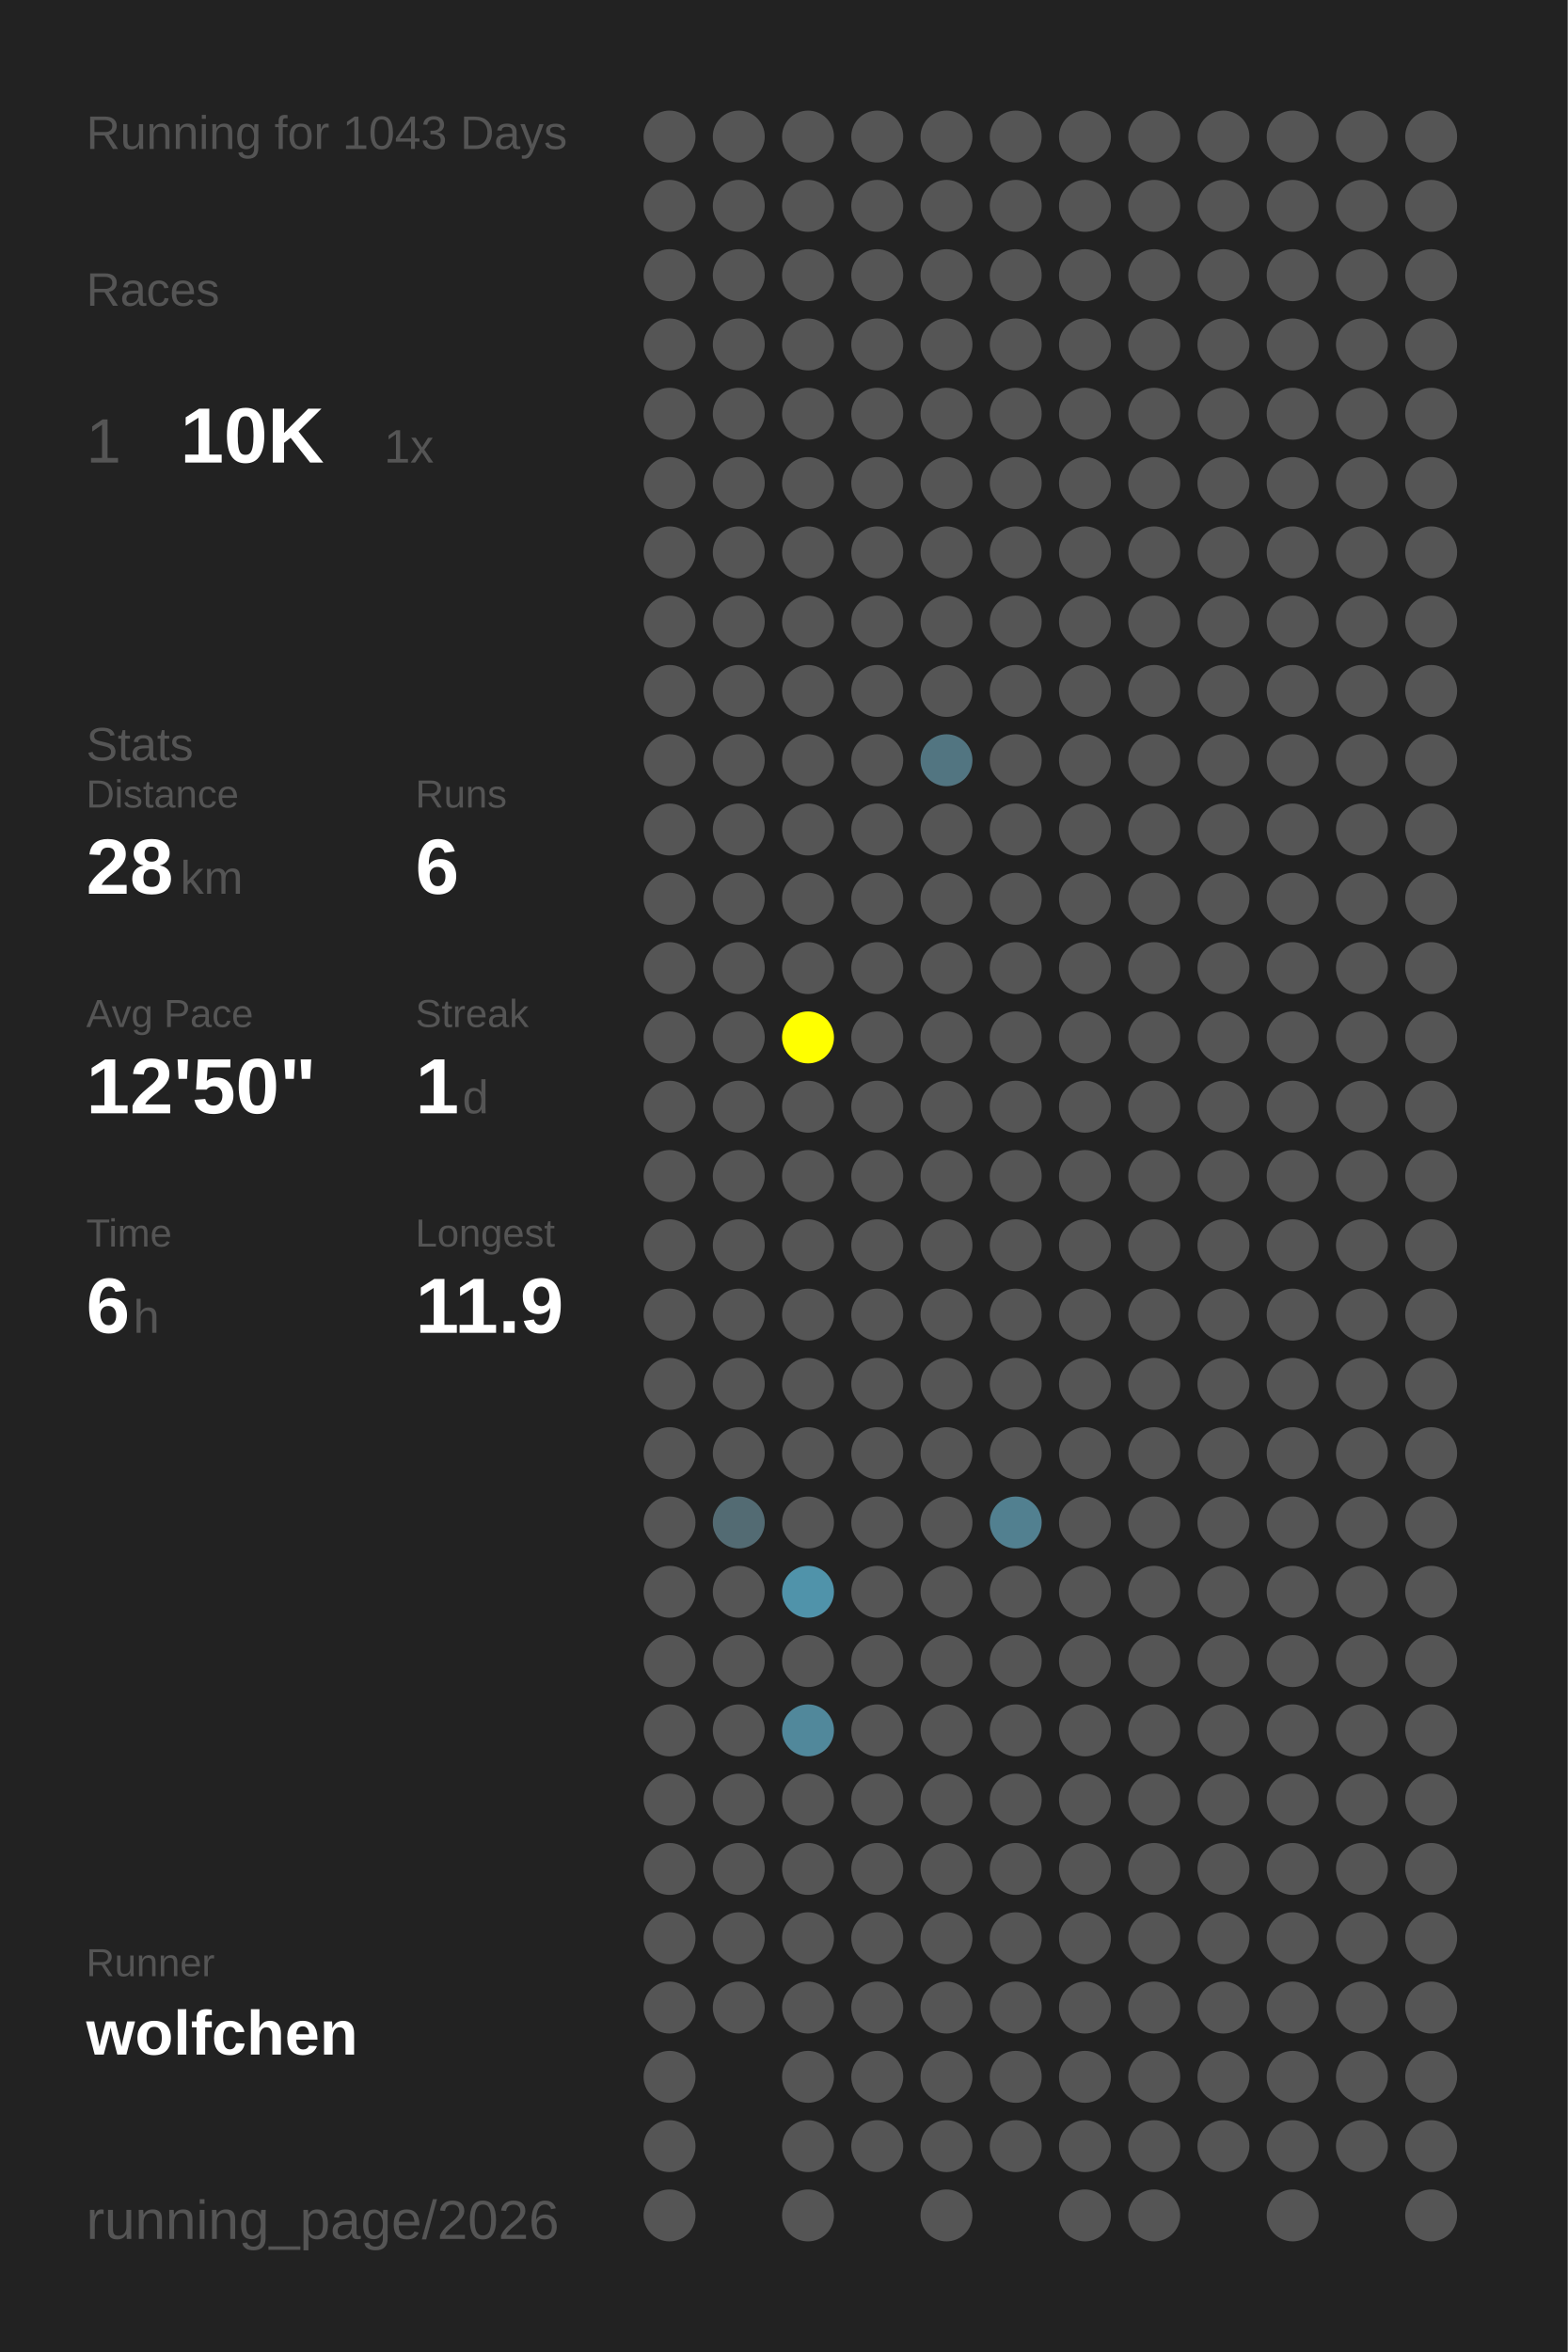
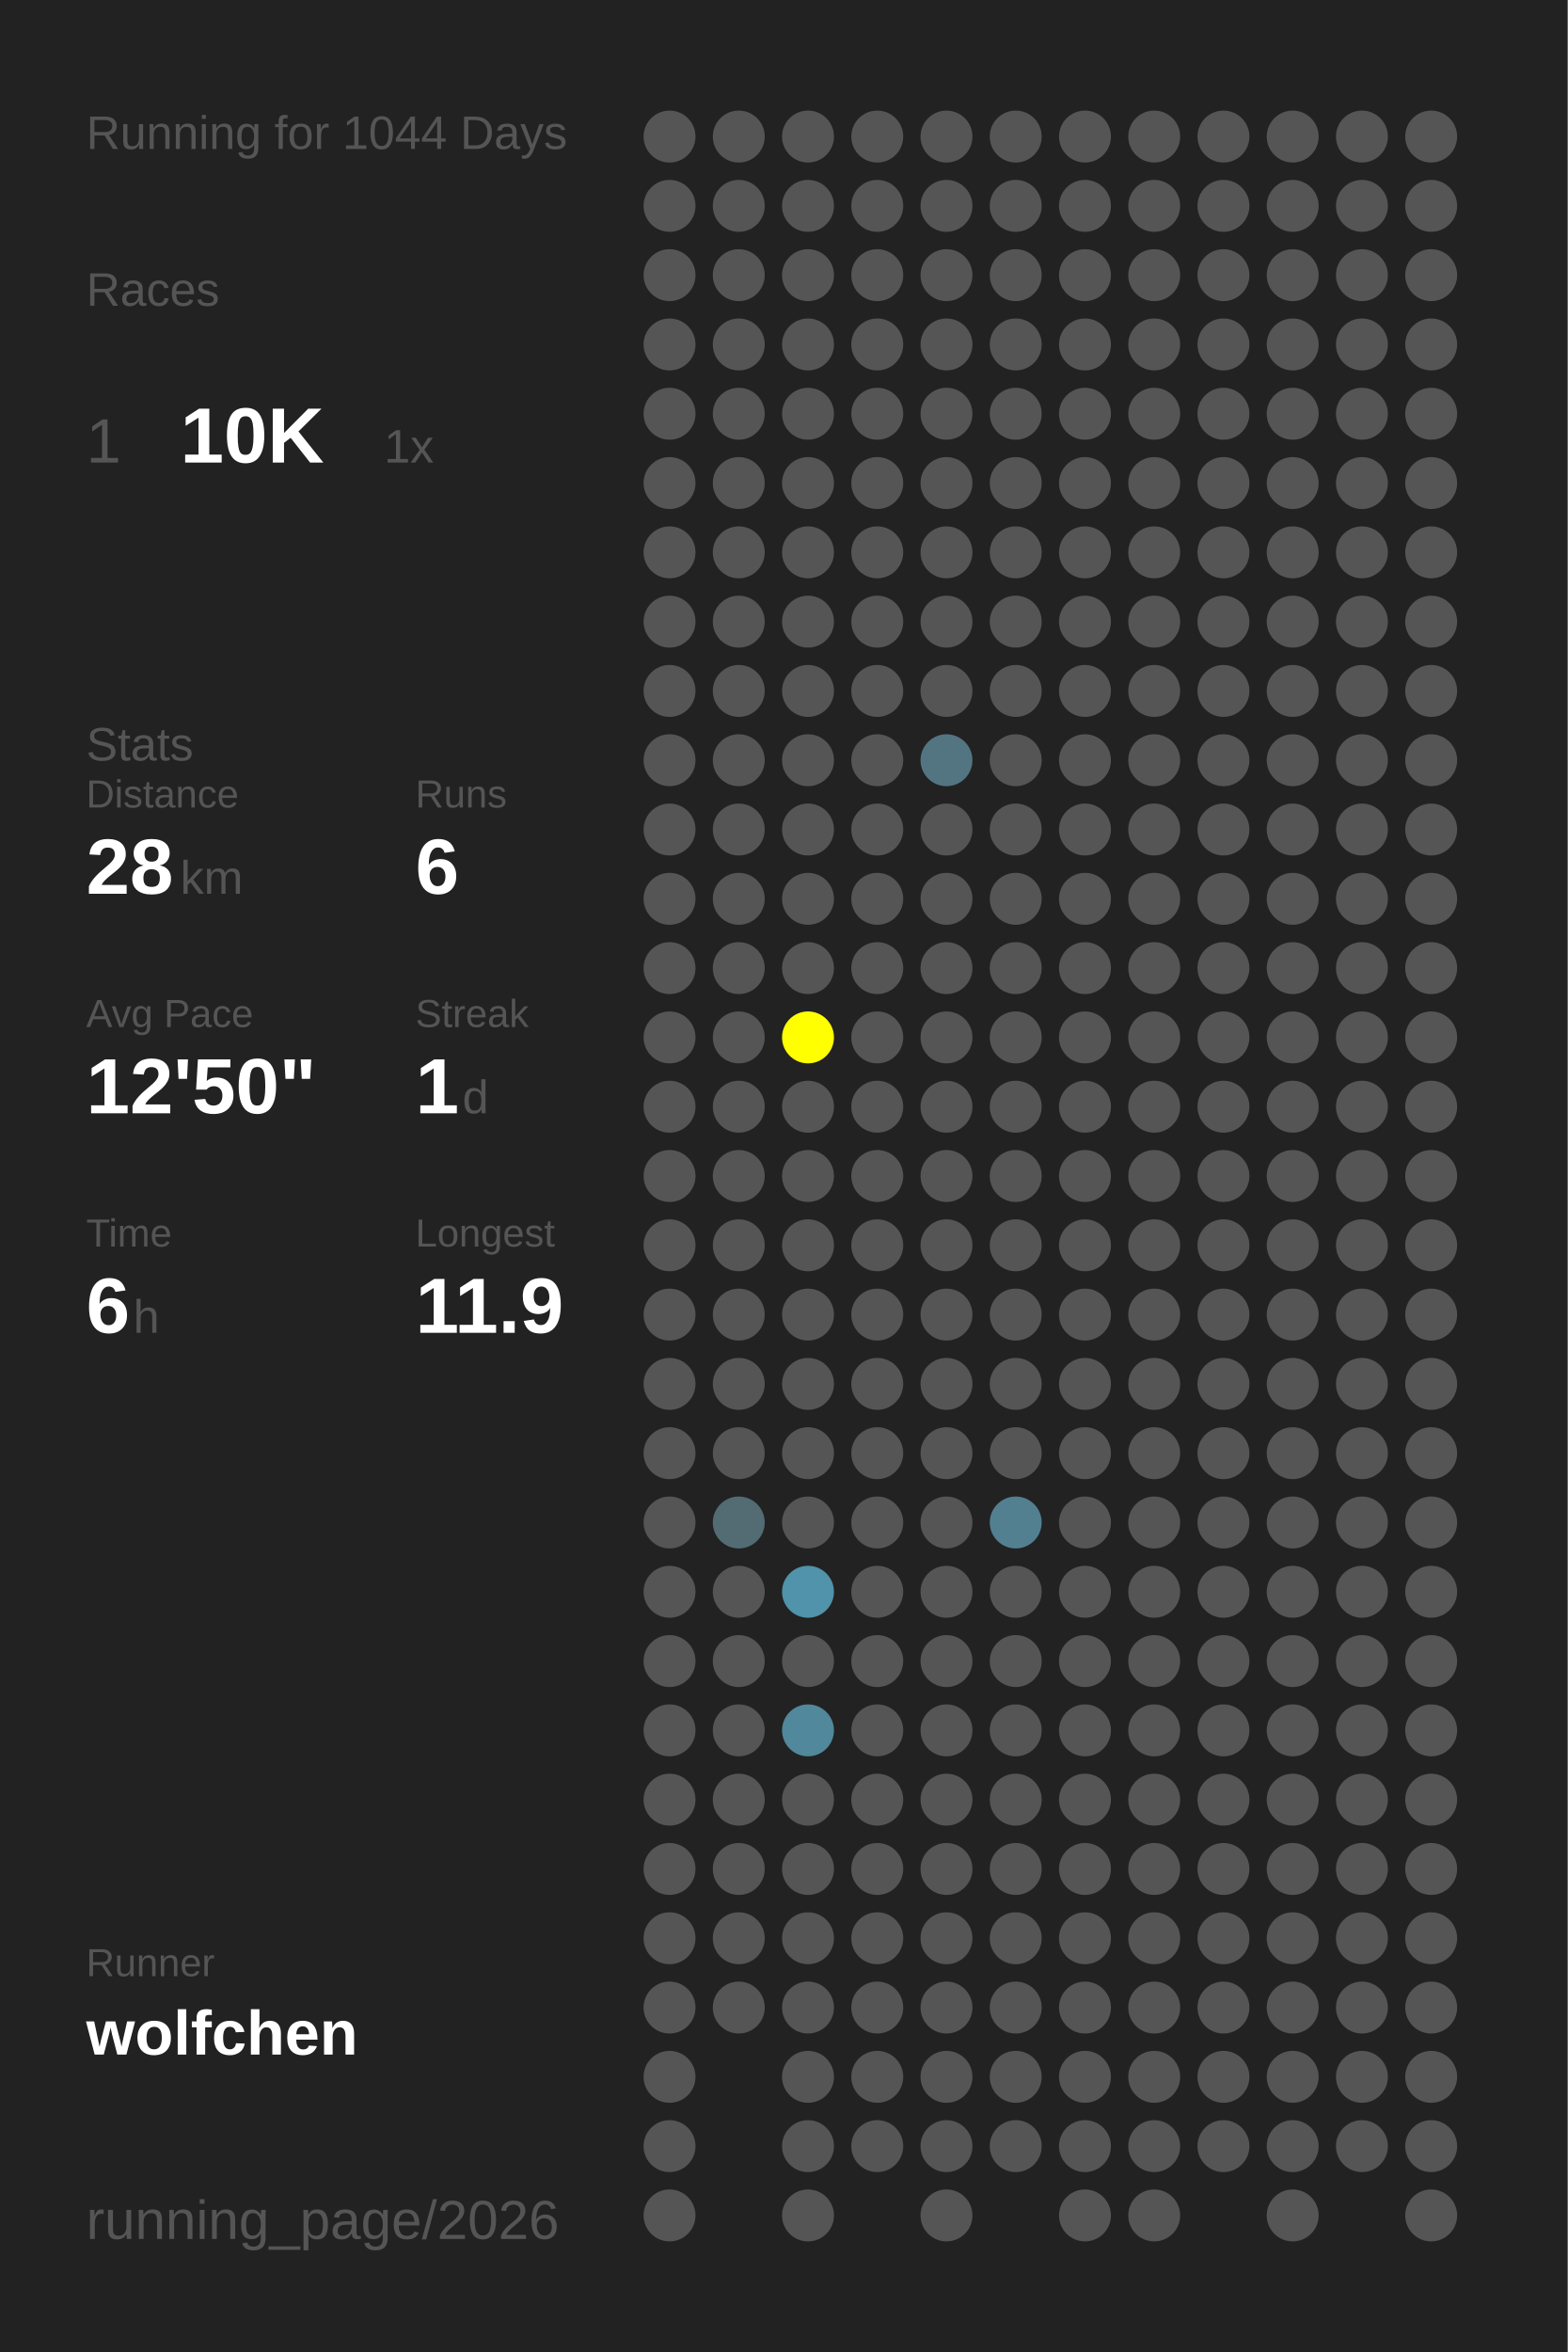
<svg xmlns="http://www.w3.org/2000/svg" baseProfile="full" height="300mm" version="1.1" viewBox="0,0,200,300" width="200mm">
  <defs />
  <rect fill="#222222" height="300" width="200" x="0" y="0" />
-   <text fill="#555555" style="font-size:6px; font-family:Arial;" x="11" y="19">Running for 1043 Days</text>
+   <text fill="#555555" style="font-size:6px; font-family:Arial;" x="11" y="19">Running for 1044 Days</text>
  <text fill="#555555" style="font-size:6px; font-family:Arial;" x="11" y="39">Races</text>
  <text fill="#555555" style="font-size:8px; font-family:Arial;" x="11" y="59">1</text>
  <text fill="#FFFFFF" style="font-size:10px; font-family:Arial; font-weight:bold;" x="23" y="59">10K</text>
  <text fill="#555555" style="font-size:6px; font-family:Arial;" x="49" y="59">1x</text>
  <text fill="#555555" style="font-size:6px; font-family:Arial;" x="11" y="97">Stats</text>
  <text fill="#555555" style="font-size:5px; font-family:Arial;" x="11" y="103">Distance</text>
  <text fill="#FFFFFF" style="font-size:10px; font-family:Arial; font-weight:bold;" x="11" y="114">28</text>
  <text fill="#555555" style="font-size:6px; font-family:Arial;" x="23" y="114">km</text>
  <text fill="#555555" style="font-size:5px; font-family:Arial;" x="53" y="103">Runs</text>
  <text fill="#FFFFFF" style="font-size:10px; font-family:Arial; font-weight:bold;" x="53" y="114">6</text>
  <text fill="#555555" style="font-size:5px; font-family:Arial;" x="11" y="131">Avg Pace</text>
  <text fill="#FFFFFF" style="font-size:10px; font-family:Arial; font-weight:bold;" x="11" y="142">12'50"</text>
  <text fill="#555555" style="font-size:5px; font-family:Arial;" x="53" y="131">Streak</text>
  <text fill="#FFFFFF" style="font-size:10px; font-family:Arial; font-weight:bold;" x="53" y="142">1</text>
  <text fill="#555555" style="font-size:6px; font-family:Arial;" x="59" y="142">d</text>
  <text fill="#555555" style="font-size:5px; font-family:Arial;" x="11" y="159">Time</text>
  <text fill="#FFFFFF" style="font-size:10px; font-family:Arial; font-weight:bold;" x="11" y="170">6</text>
  <text fill="#555555" style="font-size:6px; font-family:Arial;" x="17" y="170">h</text>
  <text fill="#555555" style="font-size:5px; font-family:Arial;" x="53" y="159">Longest</text>
  <text fill="#FFFFFF" style="font-size:10px; font-family:Arial; font-weight:bold;" x="53" y="170">11.9</text>
  <text fill="#555555" style="font-size:5px; font-family:Arial;" x="11" y="252.065">Runner</text>
  <text fill="#FFFFFF" style="font-size:8px; font-family:Arial; font-weight:bold;" x="11" y="262.065">wolfchen</text>
  <text fill="#555555" style="font-size:7px; font-family:Arial;" x="11" y="285.581">running_page/2026</text>
  <circle cx="85.417" cy="17.419" fill="#555555" r="3.312" />
  <circle cx="85.417" cy="26.258" fill="#555555" r="3.312" />
  <circle cx="85.417" cy="35.097" fill="#555555" r="3.312" />
  <circle cx="85.417" cy="43.935" fill="#555555" r="3.312" />
  <circle cx="85.417" cy="52.774" fill="#555555" r="3.312" />
  <circle cx="85.417" cy="61.613" fill="#555555" r="3.312" />
  <circle cx="85.417" cy="70.452" fill="#555555" r="3.312" />
  <circle cx="85.417" cy="79.29" fill="#555555" r="3.312" />
  <circle cx="85.417" cy="88.129" fill="#555555" r="3.312" />
  <circle cx="85.417" cy="96.968" fill="#555555" r="3.312" />
  <circle cx="85.417" cy="105.806" fill="#555555" r="3.312" />
  <circle cx="85.417" cy="114.645" fill="#555555" r="3.312" />
  <circle cx="85.417" cy="123.484" fill="#555555" r="3.312" />
  <circle cx="85.417" cy="132.323" fill="#555555" r="3.312" />
  <circle cx="85.417" cy="141.161" fill="#555555" r="3.312" />
  <circle cx="85.417" cy="150" fill="#555555" r="3.312" />
  <circle cx="85.417" cy="158.839" fill="#555555" r="3.312" />
  <circle cx="85.417" cy="167.677" fill="#555555" r="3.312" />
  <circle cx="85.417" cy="176.516" fill="#555555" r="3.312" />
  <circle cx="85.417" cy="185.355" fill="#555555" r="3.312" />
  <circle cx="85.417" cy="194.194" fill="#555555" r="3.312" />
  <circle cx="85.417" cy="203.032" fill="#555555" r="3.312" />
  <circle cx="85.417" cy="211.871" fill="#555555" r="3.312" />
  <circle cx="85.417" cy="220.71" fill="#555555" r="3.312" />
  <circle cx="85.417" cy="229.548" fill="#555555" r="3.312" />
  <circle cx="85.417" cy="238.387" fill="#555555" r="3.312" />
  <circle cx="85.417" cy="247.226" fill="#555555" r="3.312" />
  <circle cx="85.417" cy="256.065" fill="#555555" r="3.312" />
  <circle cx="85.417" cy="264.903" fill="#555555" r="3.312" />
  <circle cx="85.417" cy="273.742" fill="#555555" r="3.312" />
  <circle cx="85.417" cy="282.581" fill="#555555" r="3.312" />
  <circle cx="94.25" cy="17.419" fill="#555555" r="3.312" />
  <circle cx="94.25" cy="26.258" fill="#555555" r="3.312" />
  <circle cx="94.25" cy="35.097" fill="#555555" r="3.312" />
  <circle cx="94.25" cy="43.935" fill="#555555" r="3.312" />
  <circle cx="94.25" cy="52.774" fill="#555555" r="3.312" />
  <circle cx="94.25" cy="61.613" fill="#555555" r="3.312" />
  <circle cx="94.25" cy="70.452" fill="#555555" r="3.312" />
  <circle cx="94.25" cy="79.29" fill="#555555" r="3.312" />
  <circle cx="94.25" cy="88.129" fill="#555555" r="3.312" />
  <circle cx="94.25" cy="96.968" fill="#555555" r="3.312" />
  <circle cx="94.25" cy="105.806" fill="#555555" r="3.312" />
  <circle cx="94.25" cy="114.645" fill="#555555" r="3.312" />
  <circle cx="94.25" cy="123.484" fill="#555555" r="3.312" />
  <circle cx="94.25" cy="132.323" fill="#555555" r="3.312" />
  <circle cx="94.25" cy="141.161" fill="#555555" r="3.312" />
  <circle cx="94.25" cy="150" fill="#555555" r="3.312" />
  <circle cx="94.25" cy="158.839" fill="#555555" r="3.312" />
  <circle cx="94.25" cy="167.677" fill="#555555" r="3.312" />
  <circle cx="94.25" cy="176.516" fill="#555555" r="3.312" />
  <circle cx="94.25" cy="185.355" fill="#555555" r="3.312" />
  <circle cx="94.25" cy="194.194" fill="#536b73" r="3.312" />
  <circle cx="94.25" cy="203.032" fill="#555555" r="3.312" />
  <circle cx="94.25" cy="211.871" fill="#555555" r="3.312" />
  <circle cx="94.25" cy="220.71" fill="#555555" r="3.312" />
  <circle cx="94.25" cy="229.548" fill="#555555" r="3.312" />
  <circle cx="94.25" cy="238.387" fill="#555555" r="3.312" />
  <circle cx="94.25" cy="247.226" fill="#555555" r="3.312" />
  <circle cx="94.25" cy="256.065" fill="#555555" r="3.312" />
  <circle cx="103.083" cy="17.419" fill="#555555" r="3.312" />
  <circle cx="103.083" cy="26.258" fill="#555555" r="3.312" />
  <circle cx="103.083" cy="35.097" fill="#555555" r="3.312" />
  <circle cx="103.083" cy="43.935" fill="#555555" r="3.312" />
  <circle cx="103.083" cy="52.774" fill="#555555" r="3.312" />
  <circle cx="103.083" cy="61.613" fill="#555555" r="3.312" />
  <circle cx="103.083" cy="70.452" fill="#555555" r="3.312" />
  <circle cx="103.083" cy="79.29" fill="#555555" r="3.312" />
  <circle cx="103.083" cy="88.129" fill="#555555" r="3.312" />
  <circle cx="103.083" cy="96.968" fill="#555555" r="3.312" />
  <circle cx="103.083" cy="105.806" fill="#555555" r="3.312" />
  <circle cx="103.083" cy="114.645" fill="#555555" r="3.312" />
  <circle cx="103.083" cy="123.484" fill="#555555" r="3.312" />
  <circle cx="103.083" cy="132.323" fill="#FFFF00" r="3.312" />
  <circle cx="103.083" cy="141.161" fill="#555555" r="3.312" />
  <circle cx="103.083" cy="150" fill="#555555" r="3.312" />
  <circle cx="103.083" cy="158.839" fill="#555555" r="3.312" />
  <circle cx="103.083" cy="167.677" fill="#555555" r="3.312" />
  <circle cx="103.083" cy="176.516" fill="#555555" r="3.312" />
  <circle cx="103.083" cy="185.355" fill="#555555" r="3.312" />
  <circle cx="103.083" cy="194.194" fill="#555555" r="3.312" />
  <circle cx="103.083" cy="203.032" fill="#5093aa" r="3.312" />
  <circle cx="103.083" cy="211.871" fill="#555555" r="3.312" />
  <circle cx="103.083" cy="220.71" fill="#51889b" r="3.312" />
  <circle cx="103.083" cy="229.548" fill="#555555" r="3.312" />
  <circle cx="103.083" cy="238.387" fill="#555555" r="3.312" />
  <circle cx="103.083" cy="247.226" fill="#555555" r="3.312" />
  <circle cx="103.083" cy="256.065" fill="#555555" r="3.312" />
  <circle cx="103.083" cy="264.903" fill="#555555" r="3.312" />
  <circle cx="103.083" cy="273.742" fill="#555555" r="3.312" />
  <circle cx="103.083" cy="282.581" fill="#555555" r="3.312" />
  <circle cx="111.917" cy="17.419" fill="#555555" r="3.312" />
  <circle cx="111.917" cy="26.258" fill="#555555" r="3.312" />
  <circle cx="111.917" cy="35.097" fill="#555555" r="3.312" />
  <circle cx="111.917" cy="43.935" fill="#555555" r="3.312" />
  <circle cx="111.917" cy="52.774" fill="#555555" r="3.312" />
  <circle cx="111.917" cy="61.613" fill="#555555" r="3.312" />
  <circle cx="111.917" cy="70.452" fill="#555555" r="3.312" />
  <circle cx="111.917" cy="79.29" fill="#555555" r="3.312" />
  <circle cx="111.917" cy="88.129" fill="#555555" r="3.312" />
  <circle cx="111.917" cy="96.968" fill="#555555" r="3.312" />
  <circle cx="111.917" cy="105.806" fill="#555555" r="3.312" />
  <circle cx="111.917" cy="114.645" fill="#555555" r="3.312" />
  <circle cx="111.917" cy="123.484" fill="#555555" r="3.312" />
  <circle cx="111.917" cy="132.323" fill="#555555" r="3.312" />
  <circle cx="111.917" cy="141.161" fill="#555555" r="3.312" />
  <circle cx="111.917" cy="150" fill="#555555" r="3.312" />
  <circle cx="111.917" cy="158.839" fill="#555555" r="3.312" />
  <circle cx="111.917" cy="167.677" fill="#555555" r="3.312" />
  <circle cx="111.917" cy="176.516" fill="#555555" r="3.312" />
  <circle cx="111.917" cy="185.355" fill="#555555" r="3.312" />
  <circle cx="111.917" cy="194.194" fill="#555555" r="3.312" />
  <circle cx="111.917" cy="203.032" fill="#555555" r="3.312" />
  <circle cx="111.917" cy="211.871" fill="#555555" r="3.312" />
  <circle cx="111.917" cy="220.71" fill="#555555" r="3.312" />
  <circle cx="111.917" cy="229.548" fill="#555555" r="3.312" />
  <circle cx="111.917" cy="238.387" fill="#555555" r="3.312" />
  <circle cx="111.917" cy="247.226" fill="#555555" r="3.312" />
  <circle cx="111.917" cy="256.065" fill="#555555" r="3.312" />
  <circle cx="111.917" cy="264.903" fill="#555555" r="3.312" />
  <circle cx="111.917" cy="273.742" fill="#555555" r="3.312" />
  <circle cx="120.75" cy="17.419" fill="#555555" r="3.312" />
  <circle cx="120.75" cy="26.258" fill="#555555" r="3.312" />
  <circle cx="120.75" cy="35.097" fill="#555555" r="3.312" />
  <circle cx="120.75" cy="43.935" fill="#555555" r="3.312" />
  <circle cx="120.75" cy="52.774" fill="#555555" r="3.312" />
  <circle cx="120.75" cy="61.613" fill="#555555" r="3.312" />
  <circle cx="120.75" cy="70.452" fill="#555555" r="3.312" />
  <circle cx="120.75" cy="79.29" fill="#555555" r="3.312" />
  <circle cx="120.75" cy="88.129" fill="#555555" r="3.312" />
  <circle cx="120.75" cy="96.968" fill="#527581" r="3.312" />
  <circle cx="120.75" cy="105.806" fill="#555555" r="3.312" />
  <circle cx="120.75" cy="114.645" fill="#555555" r="3.312" />
  <circle cx="120.75" cy="123.484" fill="#555555" r="3.312" />
  <circle cx="120.75" cy="132.323" fill="#555555" r="3.312" />
  <circle cx="120.75" cy="141.161" fill="#555555" r="3.312" />
  <circle cx="120.75" cy="150" fill="#555555" r="3.312" />
  <circle cx="120.75" cy="158.839" fill="#555555" r="3.312" />
  <circle cx="120.75" cy="167.677" fill="#555555" r="3.312" />
  <circle cx="120.75" cy="176.516" fill="#555555" r="3.312" />
  <circle cx="120.75" cy="185.355" fill="#555555" r="3.312" />
  <circle cx="120.75" cy="194.194" fill="#555555" r="3.312" />
  <circle cx="120.75" cy="203.032" fill="#555555" r="3.312" />
  <circle cx="120.75" cy="211.871" fill="#555555" r="3.312" />
  <circle cx="120.75" cy="220.71" fill="#555555" r="3.312" />
  <circle cx="120.75" cy="229.548" fill="#555555" r="3.312" />
  <circle cx="120.75" cy="238.387" fill="#555555" r="3.312" />
  <circle cx="120.75" cy="247.226" fill="#555555" r="3.312" />
  <circle cx="120.75" cy="256.065" fill="#555555" r="3.312" />
  <circle cx="120.75" cy="264.903" fill="#555555" r="3.312" />
  <circle cx="120.75" cy="273.742" fill="#555555" r="3.312" />
  <circle cx="120.75" cy="282.581" fill="#555555" r="3.312" />
  <circle cx="129.583" cy="17.419" fill="#555555" r="3.312" />
  <circle cx="129.583" cy="26.258" fill="#555555" r="3.312" />
  <circle cx="129.583" cy="35.097" fill="#555555" r="3.312" />
  <circle cx="129.583" cy="43.935" fill="#555555" r="3.312" />
  <circle cx="129.583" cy="52.774" fill="#555555" r="3.312" />
  <circle cx="129.583" cy="61.613" fill="#555555" r="3.312" />
  <circle cx="129.583" cy="70.452" fill="#555555" r="3.312" />
  <circle cx="129.583" cy="79.29" fill="#555555" r="3.312" />
  <circle cx="129.583" cy="88.129" fill="#555555" r="3.312" />
  <circle cx="129.583" cy="96.968" fill="#555555" r="3.312" />
  <circle cx="129.583" cy="105.806" fill="#555555" r="3.312" />
  <circle cx="129.583" cy="114.645" fill="#555555" r="3.312" />
  <circle cx="129.583" cy="123.484" fill="#555555" r="3.312" />
  <circle cx="129.583" cy="132.323" fill="#555555" r="3.312" />
  <circle cx="129.583" cy="141.161" fill="#555555" r="3.312" />
  <circle cx="129.583" cy="150" fill="#555555" r="3.312" />
  <circle cx="129.583" cy="158.839" fill="#555555" r="3.312" />
  <circle cx="129.583" cy="167.677" fill="#555555" r="3.312" />
  <circle cx="129.583" cy="176.516" fill="#555555" r="3.312" />
  <circle cx="129.583" cy="185.355" fill="#555555" r="3.312" />
  <circle cx="129.583" cy="194.194" fill="#528090" r="3.312" />
  <circle cx="129.583" cy="203.032" fill="#555555" r="3.312" />
  <circle cx="129.583" cy="211.871" fill="#555555" r="3.312" />
  <circle cx="129.583" cy="220.71" fill="#555555" r="3.312" />
  <circle cx="129.583" cy="229.548" fill="#555555" r="3.312" />
  <circle cx="129.583" cy="238.387" fill="#555555" r="3.312" />
  <circle cx="129.583" cy="247.226" fill="#555555" r="3.312" />
  <circle cx="129.583" cy="256.065" fill="#555555" r="3.312" />
  <circle cx="129.583" cy="264.903" fill="#555555" r="3.312" />
  <circle cx="129.583" cy="273.742" fill="#555555" r="3.312" />
  <circle cx="138.417" cy="17.419" fill="#555555" r="3.312" />
  <circle cx="138.417" cy="26.258" fill="#555555" r="3.312" />
  <circle cx="138.417" cy="35.097" fill="#555555" r="3.312" />
  <circle cx="138.417" cy="43.935" fill="#555555" r="3.312" />
  <circle cx="138.417" cy="52.774" fill="#555555" r="3.312" />
  <circle cx="138.417" cy="61.613" fill="#555555" r="3.312" />
  <circle cx="138.417" cy="70.452" fill="#555555" r="3.312" />
  <circle cx="138.417" cy="79.29" fill="#555555" r="3.312" />
  <circle cx="138.417" cy="88.129" fill="#555555" r="3.312" />
  <circle cx="138.417" cy="96.968" fill="#555555" r="3.312" />
  <circle cx="138.417" cy="105.806" fill="#555555" r="3.312" />
  <circle cx="138.417" cy="114.645" fill="#555555" r="3.312" />
  <circle cx="138.417" cy="123.484" fill="#555555" r="3.312" />
  <circle cx="138.417" cy="132.323" fill="#555555" r="3.312" />
  <circle cx="138.417" cy="141.161" fill="#555555" r="3.312" />
  <circle cx="138.417" cy="150" fill="#555555" r="3.312" />
  <circle cx="138.417" cy="158.839" fill="#555555" r="3.312" />
  <circle cx="138.417" cy="167.677" fill="#555555" r="3.312" />
  <circle cx="138.417" cy="176.516" fill="#555555" r="3.312" />
  <circle cx="138.417" cy="185.355" fill="#555555" r="3.312" />
  <circle cx="138.417" cy="194.194" fill="#555555" r="3.312" />
  <circle cx="138.417" cy="203.032" fill="#555555" r="3.312" />
  <circle cx="138.417" cy="211.871" fill="#555555" r="3.312" />
  <circle cx="138.417" cy="220.71" fill="#555555" r="3.312" />
  <circle cx="138.417" cy="229.548" fill="#555555" r="3.312" />
  <circle cx="138.417" cy="238.387" fill="#555555" r="3.312" />
  <circle cx="138.417" cy="247.226" fill="#555555" r="3.312" />
  <circle cx="138.417" cy="256.065" fill="#555555" r="3.312" />
  <circle cx="138.417" cy="264.903" fill="#555555" r="3.312" />
  <circle cx="138.417" cy="273.742" fill="#555555" r="3.312" />
  <circle cx="138.417" cy="282.581" fill="#555555" r="3.312" />
  <circle cx="147.25" cy="17.419" fill="#555555" r="3.312" />
  <circle cx="147.25" cy="26.258" fill="#555555" r="3.312" />
  <circle cx="147.25" cy="35.097" fill="#555555" r="3.312" />
  <circle cx="147.25" cy="43.935" fill="#555555" r="3.312" />
  <circle cx="147.25" cy="52.774" fill="#555555" r="3.312" />
  <circle cx="147.25" cy="61.613" fill="#555555" r="3.312" />
  <circle cx="147.25" cy="70.452" fill="#555555" r="3.312" />
  <circle cx="147.25" cy="79.29" fill="#555555" r="3.312" />
  <circle cx="147.25" cy="88.129" fill="#555555" r="3.312" />
  <circle cx="147.25" cy="96.968" fill="#555555" r="3.312" />
  <circle cx="147.25" cy="105.806" fill="#555555" r="3.312" />
  <circle cx="147.25" cy="114.645" fill="#555555" r="3.312" />
  <circle cx="147.25" cy="123.484" fill="#555555" r="3.312" />
  <circle cx="147.25" cy="132.323" fill="#555555" r="3.312" />
  <circle cx="147.25" cy="141.161" fill="#555555" r="3.312" />
  <circle cx="147.25" cy="150" fill="#555555" r="3.312" />
  <circle cx="147.25" cy="158.839" fill="#555555" r="3.312" />
  <circle cx="147.25" cy="167.677" fill="#555555" r="3.312" />
  <circle cx="147.25" cy="176.516" fill="#555555" r="3.312" />
  <circle cx="147.25" cy="185.355" fill="#555555" r="3.312" />
  <circle cx="147.25" cy="194.194" fill="#555555" r="3.312" />
  <circle cx="147.25" cy="203.032" fill="#555555" r="3.312" />
  <circle cx="147.25" cy="211.871" fill="#555555" r="3.312" />
  <circle cx="147.25" cy="220.71" fill="#555555" r="3.312" />
  <circle cx="147.25" cy="229.548" fill="#555555" r="3.312" />
  <circle cx="147.25" cy="238.387" fill="#555555" r="3.312" />
  <circle cx="147.25" cy="247.226" fill="#555555" r="3.312" />
  <circle cx="147.25" cy="256.065" fill="#555555" r="3.312" />
  <circle cx="147.25" cy="264.903" fill="#555555" r="3.312" />
  <circle cx="147.25" cy="273.742" fill="#555555" r="3.312" />
  <circle cx="147.25" cy="282.581" fill="#555555" r="3.312" />
  <circle cx="156.083" cy="17.419" fill="#555555" r="3.312" />
  <circle cx="156.083" cy="26.258" fill="#555555" r="3.312" />
  <circle cx="156.083" cy="35.097" fill="#555555" r="3.312" />
  <circle cx="156.083" cy="43.935" fill="#555555" r="3.312" />
  <circle cx="156.083" cy="52.774" fill="#555555" r="3.312" />
  <circle cx="156.083" cy="61.613" fill="#555555" r="3.312" />
  <circle cx="156.083" cy="70.452" fill="#555555" r="3.312" />
  <circle cx="156.083" cy="79.29" fill="#555555" r="3.312" />
  <circle cx="156.083" cy="88.129" fill="#555555" r="3.312" />
  <circle cx="156.083" cy="96.968" fill="#555555" r="3.312" />
  <circle cx="156.083" cy="105.806" fill="#555555" r="3.312" />
  <circle cx="156.083" cy="114.645" fill="#555555" r="3.312" />
  <circle cx="156.083" cy="123.484" fill="#555555" r="3.312" />
  <circle cx="156.083" cy="132.323" fill="#555555" r="3.312" />
  <circle cx="156.083" cy="141.161" fill="#555555" r="3.312" />
  <circle cx="156.083" cy="150" fill="#555555" r="3.312" />
  <circle cx="156.083" cy="158.839" fill="#555555" r="3.312" />
  <circle cx="156.083" cy="167.677" fill="#555555" r="3.312" />
  <circle cx="156.083" cy="176.516" fill="#555555" r="3.312" />
  <circle cx="156.083" cy="185.355" fill="#555555" r="3.312" />
  <circle cx="156.083" cy="194.194" fill="#555555" r="3.312" />
  <circle cx="156.083" cy="203.032" fill="#555555" r="3.312" />
  <circle cx="156.083" cy="211.871" fill="#555555" r="3.312" />
  <circle cx="156.083" cy="220.71" fill="#555555" r="3.312" />
  <circle cx="156.083" cy="229.548" fill="#555555" r="3.312" />
  <circle cx="156.083" cy="238.387" fill="#555555" r="3.312" />
  <circle cx="156.083" cy="247.226" fill="#555555" r="3.312" />
  <circle cx="156.083" cy="256.065" fill="#555555" r="3.312" />
  <circle cx="156.083" cy="264.903" fill="#555555" r="3.312" />
  <circle cx="156.083" cy="273.742" fill="#555555" r="3.312" />
  <circle cx="164.917" cy="17.419" fill="#555555" r="3.312" />
  <circle cx="164.917" cy="26.258" fill="#555555" r="3.312" />
  <circle cx="164.917" cy="35.097" fill="#555555" r="3.312" />
  <circle cx="164.917" cy="43.935" fill="#555555" r="3.312" />
  <circle cx="164.917" cy="52.774" fill="#555555" r="3.312" />
  <circle cx="164.917" cy="61.613" fill="#555555" r="3.312" />
  <circle cx="164.917" cy="70.452" fill="#555555" r="3.312" />
  <circle cx="164.917" cy="79.29" fill="#555555" r="3.312" />
  <circle cx="164.917" cy="88.129" fill="#555555" r="3.312" />
  <circle cx="164.917" cy="96.968" fill="#555555" r="3.312" />
  <circle cx="164.917" cy="105.806" fill="#555555" r="3.312" />
  <circle cx="164.917" cy="114.645" fill="#555555" r="3.312" />
  <circle cx="164.917" cy="123.484" fill="#555555" r="3.312" />
  <circle cx="164.917" cy="132.323" fill="#555555" r="3.312" />
  <circle cx="164.917" cy="141.161" fill="#555555" r="3.312" />
  <circle cx="164.917" cy="150" fill="#555555" r="3.312" />
  <circle cx="164.917" cy="158.839" fill="#555555" r="3.312" />
  <circle cx="164.917" cy="167.677" fill="#555555" r="3.312" />
  <circle cx="164.917" cy="176.516" fill="#555555" r="3.312" />
  <circle cx="164.917" cy="185.355" fill="#555555" r="3.312" />
  <circle cx="164.917" cy="194.194" fill="#555555" r="3.312" />
  <circle cx="164.917" cy="203.032" fill="#555555" r="3.312" />
  <circle cx="164.917" cy="211.871" fill="#555555" r="3.312" />
  <circle cx="164.917" cy="220.71" fill="#555555" r="3.312" />
  <circle cx="164.917" cy="229.548" fill="#555555" r="3.312" />
  <circle cx="164.917" cy="238.387" fill="#555555" r="3.312" />
  <circle cx="164.917" cy="247.226" fill="#555555" r="3.312" />
  <circle cx="164.917" cy="256.065" fill="#555555" r="3.312" />
  <circle cx="164.917" cy="264.903" fill="#555555" r="3.312" />
  <circle cx="164.917" cy="273.742" fill="#555555" r="3.312" />
  <circle cx="164.917" cy="282.581" fill="#555555" r="3.312" />
  <circle cx="173.75" cy="17.419" fill="#555555" r="3.312" />
  <circle cx="173.75" cy="26.258" fill="#555555" r="3.312" />
  <circle cx="173.75" cy="35.097" fill="#555555" r="3.312" />
  <circle cx="173.75" cy="43.935" fill="#555555" r="3.312" />
  <circle cx="173.75" cy="52.774" fill="#555555" r="3.312" />
  <circle cx="173.75" cy="61.613" fill="#555555" r="3.312" />
  <circle cx="173.75" cy="70.452" fill="#555555" r="3.312" />
  <circle cx="173.75" cy="79.29" fill="#555555" r="3.312" />
  <circle cx="173.75" cy="88.129" fill="#555555" r="3.312" />
  <circle cx="173.75" cy="96.968" fill="#555555" r="3.312" />
  <circle cx="173.75" cy="105.806" fill="#555555" r="3.312" />
  <circle cx="173.75" cy="114.645" fill="#555555" r="3.312" />
  <circle cx="173.75" cy="123.484" fill="#555555" r="3.312" />
  <circle cx="173.75" cy="132.323" fill="#555555" r="3.312" />
  <circle cx="173.75" cy="141.161" fill="#555555" r="3.312" />
  <circle cx="173.75" cy="150" fill="#555555" r="3.312" />
  <circle cx="173.75" cy="158.839" fill="#555555" r="3.312" />
  <circle cx="173.75" cy="167.677" fill="#555555" r="3.312" />
  <circle cx="173.75" cy="176.516" fill="#555555" r="3.312" />
  <circle cx="173.75" cy="185.355" fill="#555555" r="3.312" />
  <circle cx="173.75" cy="194.194" fill="#555555" r="3.312" />
  <circle cx="173.75" cy="203.032" fill="#555555" r="3.312" />
  <circle cx="173.75" cy="211.871" fill="#555555" r="3.312" />
  <circle cx="173.75" cy="220.71" fill="#555555" r="3.312" />
  <circle cx="173.75" cy="229.548" fill="#555555" r="3.312" />
  <circle cx="173.75" cy="238.387" fill="#555555" r="3.312" />
  <circle cx="173.75" cy="247.226" fill="#555555" r="3.312" />
  <circle cx="173.75" cy="256.065" fill="#555555" r="3.312" />
  <circle cx="173.75" cy="264.903" fill="#555555" r="3.312" />
  <circle cx="173.75" cy="273.742" fill="#555555" r="3.312" />
  <circle cx="182.583" cy="17.419" fill="#555555" r="3.312" />
  <circle cx="182.583" cy="26.258" fill="#555555" r="3.312" />
  <circle cx="182.583" cy="35.097" fill="#555555" r="3.312" />
  <circle cx="182.583" cy="43.935" fill="#555555" r="3.312" />
  <circle cx="182.583" cy="52.774" fill="#555555" r="3.312" />
  <circle cx="182.583" cy="61.613" fill="#555555" r="3.312" />
  <circle cx="182.583" cy="70.452" fill="#555555" r="3.312" />
  <circle cx="182.583" cy="79.29" fill="#555555" r="3.312" />
  <circle cx="182.583" cy="88.129" fill="#555555" r="3.312" />
  <circle cx="182.583" cy="96.968" fill="#555555" r="3.312" />
  <circle cx="182.583" cy="105.806" fill="#555555" r="3.312" />
  <circle cx="182.583" cy="114.645" fill="#555555" r="3.312" />
  <circle cx="182.583" cy="123.484" fill="#555555" r="3.312" />
  <circle cx="182.583" cy="132.323" fill="#555555" r="3.312" />
  <circle cx="182.583" cy="141.161" fill="#555555" r="3.312" />
  <circle cx="182.583" cy="150" fill="#555555" r="3.312" />
  <circle cx="182.583" cy="158.839" fill="#555555" r="3.312" />
  <circle cx="182.583" cy="167.677" fill="#555555" r="3.312" />
  <circle cx="182.583" cy="176.516" fill="#555555" r="3.312" />
  <circle cx="182.583" cy="185.355" fill="#555555" r="3.312" />
  <circle cx="182.583" cy="194.194" fill="#555555" r="3.312" />
  <circle cx="182.583" cy="203.032" fill="#555555" r="3.312" />
  <circle cx="182.583" cy="211.871" fill="#555555" r="3.312" />
  <circle cx="182.583" cy="220.71" fill="#555555" r="3.312" />
  <circle cx="182.583" cy="229.548" fill="#555555" r="3.312" />
  <circle cx="182.583" cy="238.387" fill="#555555" r="3.312" />
  <circle cx="182.583" cy="247.226" fill="#555555" r="3.312" />
  <circle cx="182.583" cy="256.065" fill="#555555" r="3.312" />
  <circle cx="182.583" cy="264.903" fill="#555555" r="3.312" />
  <circle cx="182.583" cy="273.742" fill="#555555" r="3.312" />
  <circle cx="182.583" cy="282.581" fill="#555555" r="3.312" />
</svg>
